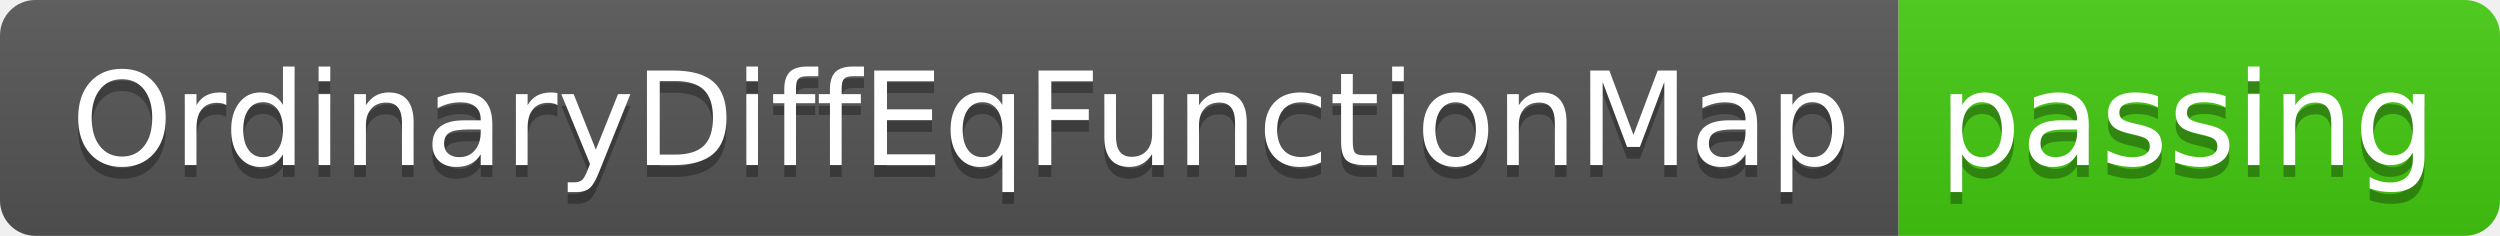
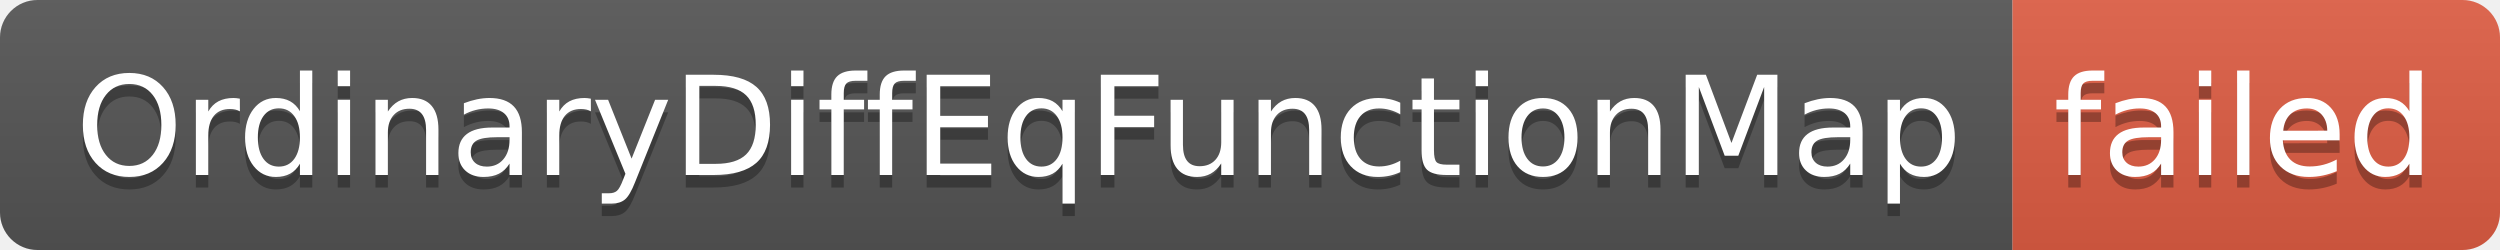
- <svg xmlns="http://www.w3.org/2000/svg" width="212" height="20" role="img" aria-label="OrdinaryDiffEqFunctionMap: passing">
+ <svg xmlns="http://www.w3.org/2000/svg" width="200" height="20" role="img" aria-label="OrdinaryDiffEqFunctionMap: failed">
  <linearGradient id="s" x2="0" y2="100%">
    <stop offset="0" stop-color="#bbb" stop-opacity=".1" />
    <stop offset="1" stop-opacity=".1" />
  </linearGradient>
  <clipPath id="r">
-     <rect width="212" height="20" rx="3" fill="#fff" />
+     <rect width="200" height="20" rx="3" fill="#fff" />
  </clipPath>
  <g clip-path="url(#r)">
    <rect width="161" height="20" fill="#555" />
-     <rect x="161" width="51" height="20" fill="#4c1" />
-     <rect width="212" height="20" fill="url(#s)" />
+     <rect x="161" width="39" height="20" fill="#e05d44" />
+     <rect width="200" height="20" fill="url(#s)" />
  </g>
  <g fill="#fff" text-anchor="middle" font-family="Verdana,Geneva,DejaVu Sans,sans-serif" text-rendering="geometricPrecision" font-size="110">
    <text aria-hidden="true" x="815" y="150" fill="#010101" fill-opacity=".3" transform="scale(.1)" textLength="1510">OrdinaryDiffEqFunctionMap</text>
    <text x="815" y="140" transform="scale(.1)" fill="#fff" textLength="1510">OrdinaryDiffEqFunctionMap</text>
-     <text aria-hidden="true" x="1855" y="150" fill="#010101" fill-opacity=".3" transform="scale(.1)" textLength="410">passing</text>
-     <text x="1855" y="140" transform="scale(.1)" fill="#fff" textLength="410">passing</text>
+     <text aria-hidden="true" x="1795" y="150" fill="#010101" fill-opacity=".3" transform="scale(.1)" textLength="290">failed</text>
+     <text x="1795" y="140" transform="scale(.1)" fill="#fff" textLength="290">failed</text>
  </g>
</svg>
